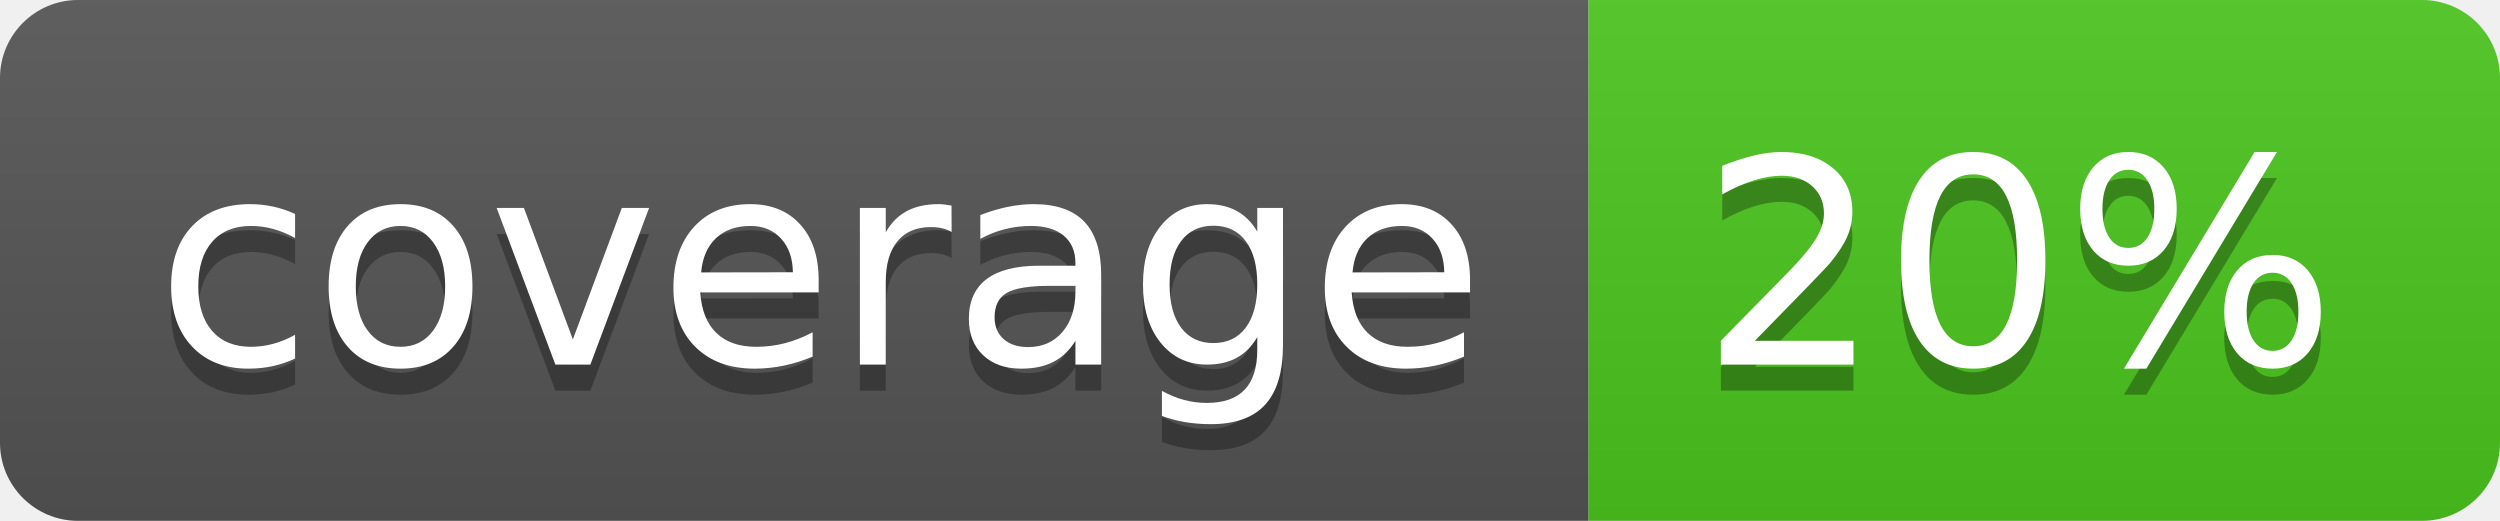
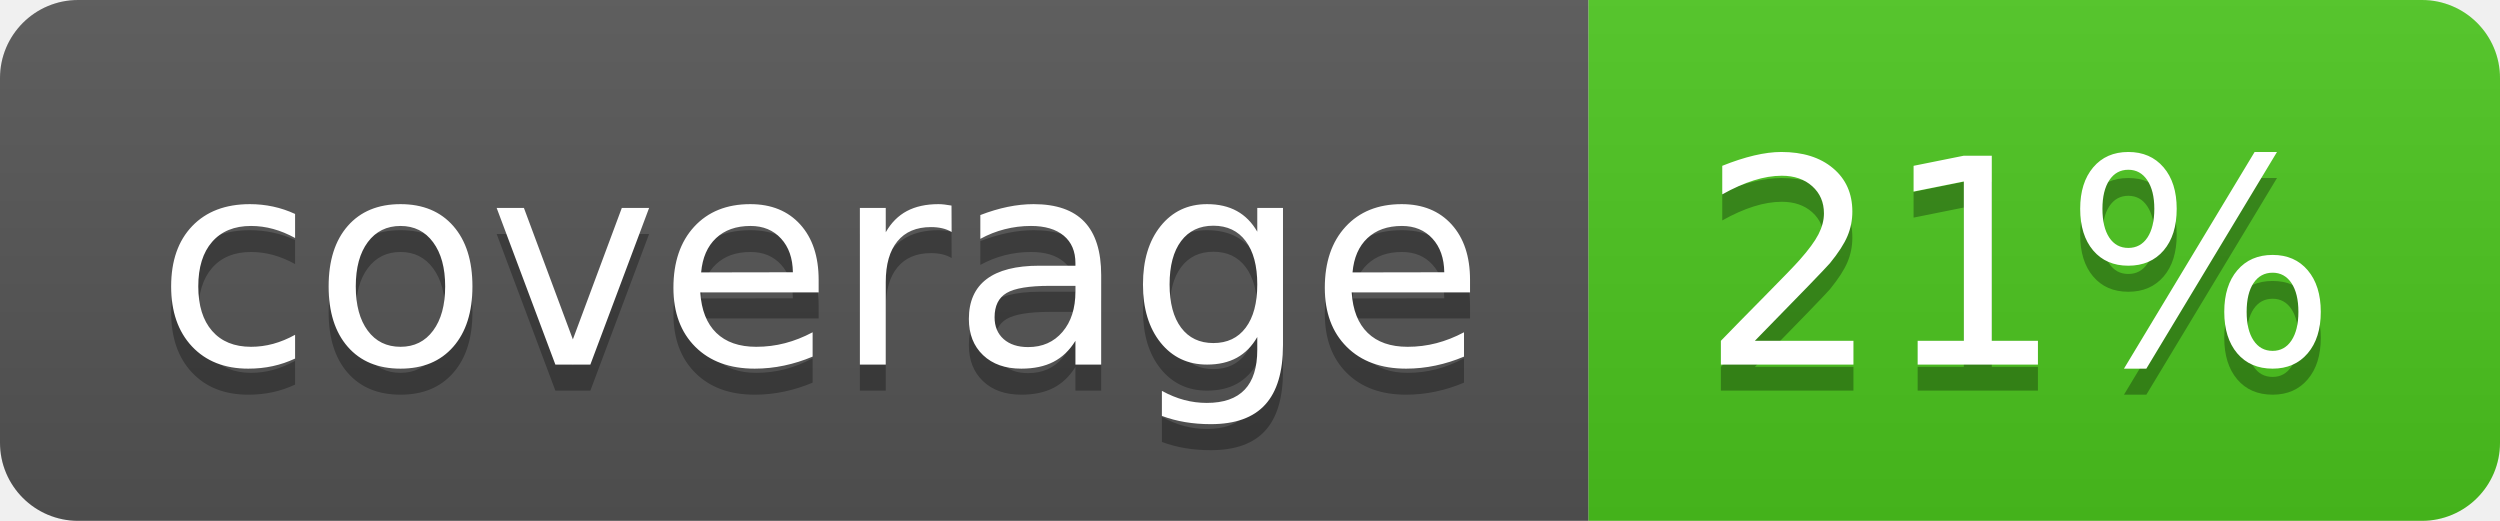
<svg xmlns="http://www.w3.org/2000/svg" width="96" height="20">
  <linearGradient id="b" x2="0" y2="100%">
    <stop offset="0" stop-color="#bbb" stop-opacity=".1" />
    <stop offset="1" stop-opacity=".1" />
  </linearGradient>
  <clipPath id="a">
    <rect width="96" height="20" rx="3" fill="#fff" />
  </clipPath>
  <g clip-path="url(#a)">
    <path fill="#555" d="M0 0h61v20H0z" />
    <path fill="#4CC61E" d="M61 0h35v20H61z" />
    <path fill="url(#b)" d="M0 0h96v20H0z" />
  </g>
  <g fill="#fff" text-anchor="middle" font-family="DejaVu Sans,Verdana,Geneva,sans-serif" font-size="110">
    <text x="315" y="150" fill="#010101" fill-opacity=".3" transform="scale(.1)" textLength="510">coverage</text>
    <text x="315" y="140" transform="scale(.1)" textLength="510">coverage</text>
-     <text x="775" y="150" fill="#010101" fill-opacity=".3" transform="scale(.1)" textLength="250">20%</text>
-     <text x="775" y="140" transform="scale(.1)" textLength="250">20%</text>
+     <text x="775" y="150" fill="#010101" fill-opacity=".3" transform="scale(.1)" textLength="250">21%</text>
+     <text x="775" y="140" transform="scale(.1)" textLength="250">21%</text>
  </g>
</svg>
